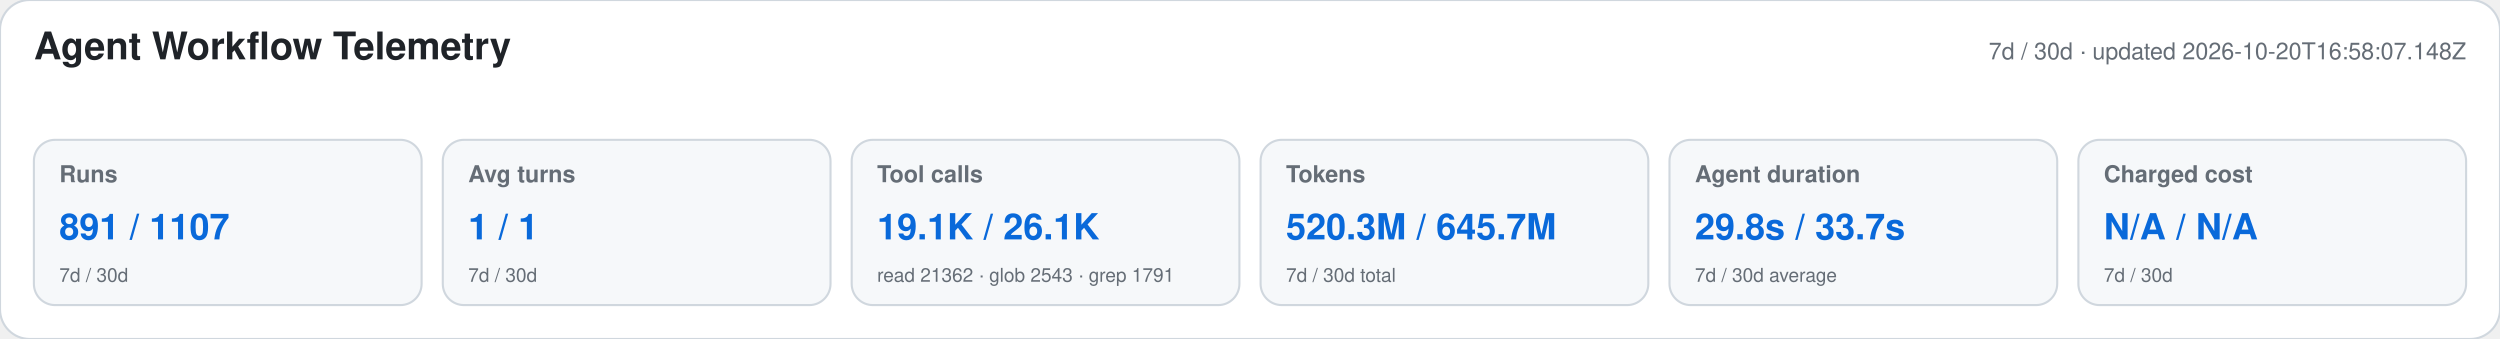
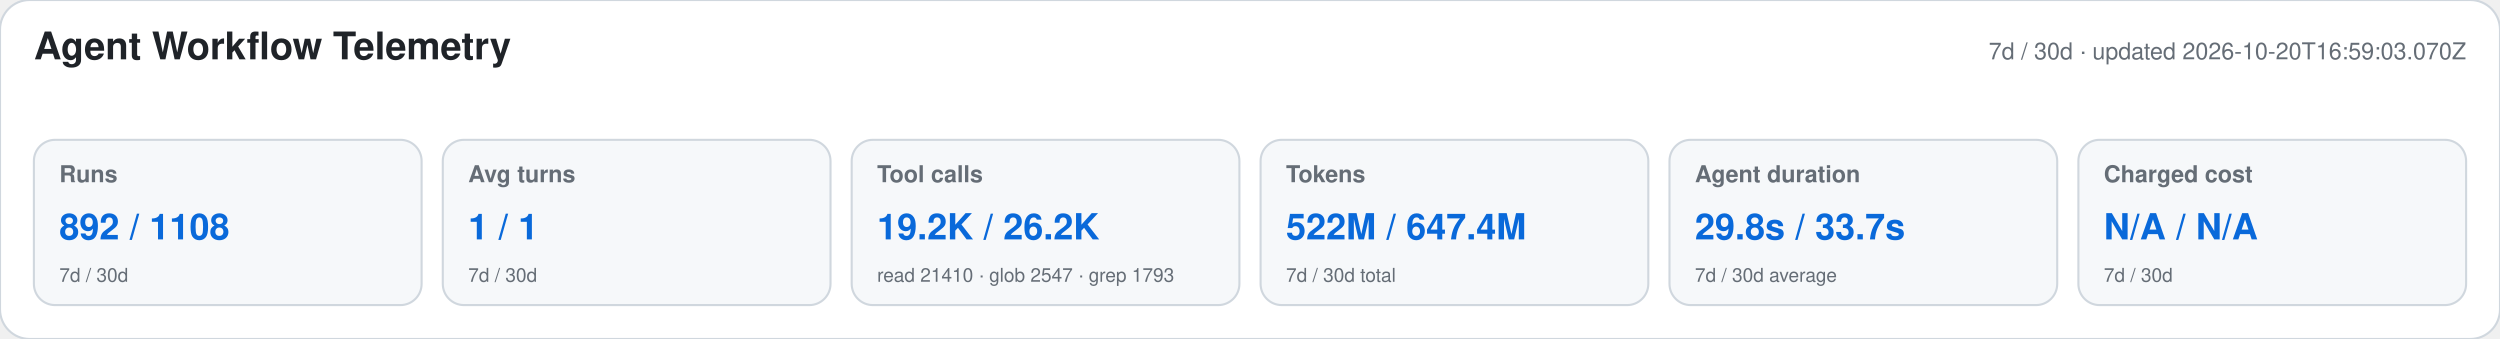
<svg xmlns="http://www.w3.org/2000/svg" width="1180" height="160" viewBox="0 0 1180 160" role="img" aria-labelledby="title desc">
  <style>text{font-family:-apple-system,BlinkMacSystemFont,"Segoe UI",Helvetica,Arial,sans-serif}.heading{font-size:18px;font-weight:650;fill:#1f2328}.meta,.label,.secondary{fill:#656d76}.meta,.label{font-size:11px}.label{font-weight:600}.primary{font-size:17px;font-weight:700;fill:#0969da}.secondary{font-size:9px}</style>
  <rect width="1180" height="160" rx="14" fill="#ffffff" stroke="#d0d7de" />
  <text x="16" y="28" class="heading">Agent Workflow Telemetry</text>
-   <text x="1164" y="28" text-anchor="end" class="meta">7d / 30d · updated 2026-10-20T16:58:07.148Z</text>
+   <text x="1164" y="28" text-anchor="end" class="meta">7d / 30d · updated 2026-10-20T16:59:03.070Z</text>
  <g>
    <rect x="16" y="66" width="183" height="78" rx="10" fill="#f6f8fa" stroke="#d0d7de" />
    <text x="28" y="86" class="label">Runs</text>
-     <text x="28" y="113" class="primary">891 / 1107</text>
+     <text x="28" y="113" class="primary">892 / 1108</text>
    <text x="28" y="133" class="secondary">7d / 30d</text>
  </g>
  <g>
    <rect x="209" y="66" width="183" height="78" rx="10" fill="#f6f8fa" stroke="#d0d7de" />
    <text x="221" y="86" class="label">Avg turns</text>
    <text x="221" y="113" class="primary">1 / 1</text>
    <text x="221" y="133" class="secondary">7d / 30d</text>
  </g>
  <g>
    <rect x="402" y="66" width="183" height="78" rx="10" fill="#f6f8fa" stroke="#d0d7de" />
    <text x="414" y="86" class="label">Tool calls</text>
-     <text x="414" y="113" class="primary">19.1K / 26.1K</text>
-     <text x="414" y="133" class="secondary">read 21362 · glob 2543 · grep 1791</text>
+     <text x="414" y="113" class="primary">19.2K / 26.2K</text>
+     <text x="414" y="133" class="secondary">read 21410 · glob 2547 · grep 1793</text>
  </g>
  <g>
    <rect x="595" y="66" width="183" height="78" rx="10" fill="#f6f8fa" stroke="#d0d7de" />
    <text x="607" y="86" class="label">Tokens</text>
-     <text x="607" y="113" class="primary">520.3M / 645.7M</text>
+     <text x="607" y="113" class="primary">522M / 647.4M</text>
    <text x="607" y="133" class="secondary">7d / 30d total</text>
  </g>
  <g>
    <rect x="788" y="66" width="183" height="78" rx="10" fill="#f6f8fa" stroke="#d0d7de" />
    <text x="800" y="86" class="label">Agent duration</text>
    <text x="800" y="113" class="primary">29.8s / 33.7s</text>
    <text x="800" y="133" class="secondary">7d / 30d average</text>
  </g>
  <g>
    <rect x="981" y="66" width="183" height="78" rx="10" fill="#f6f8fa" stroke="#d0d7de" />
    <text x="993" y="86" class="label">Charged cost</text>
    <text x="993" y="113" class="primary">N/A / N/A</text>
    <text x="993" y="133" class="secondary">7d / 30d</text>
  </g>
</svg>
